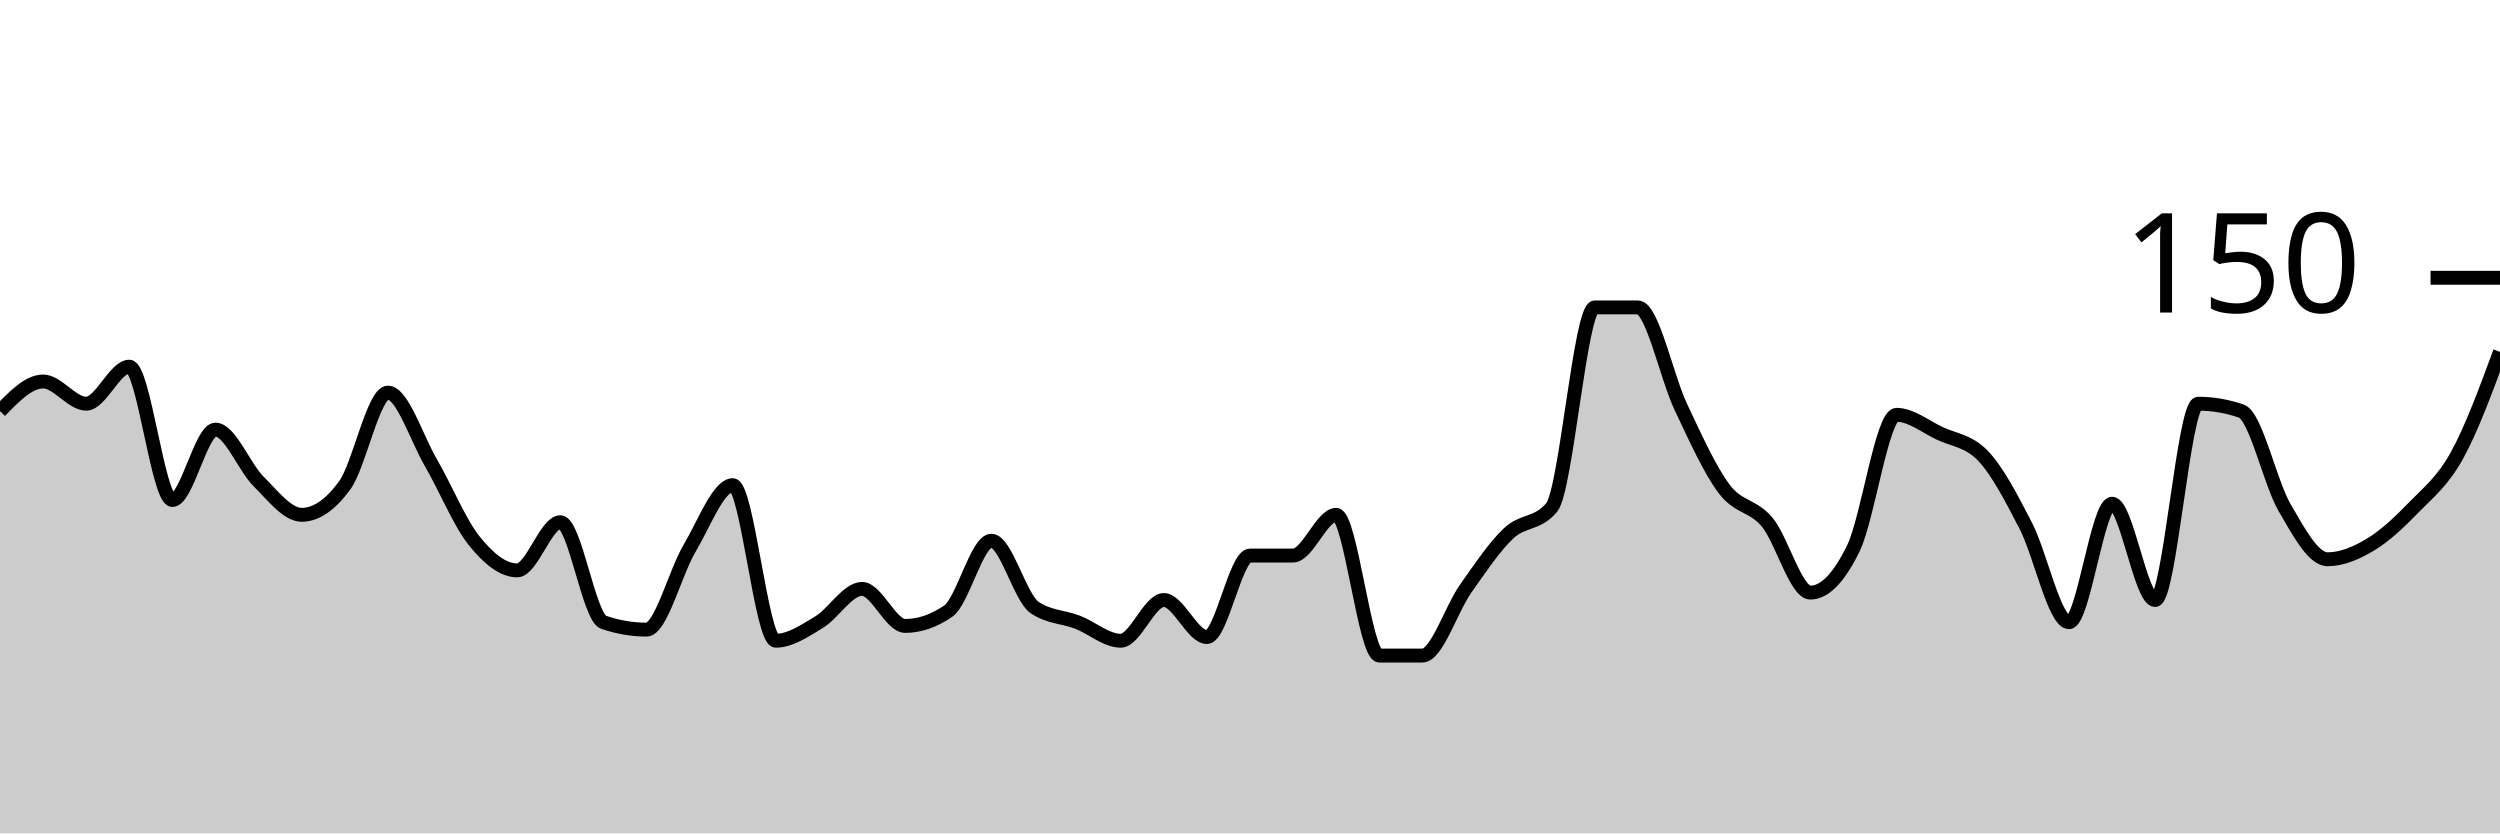
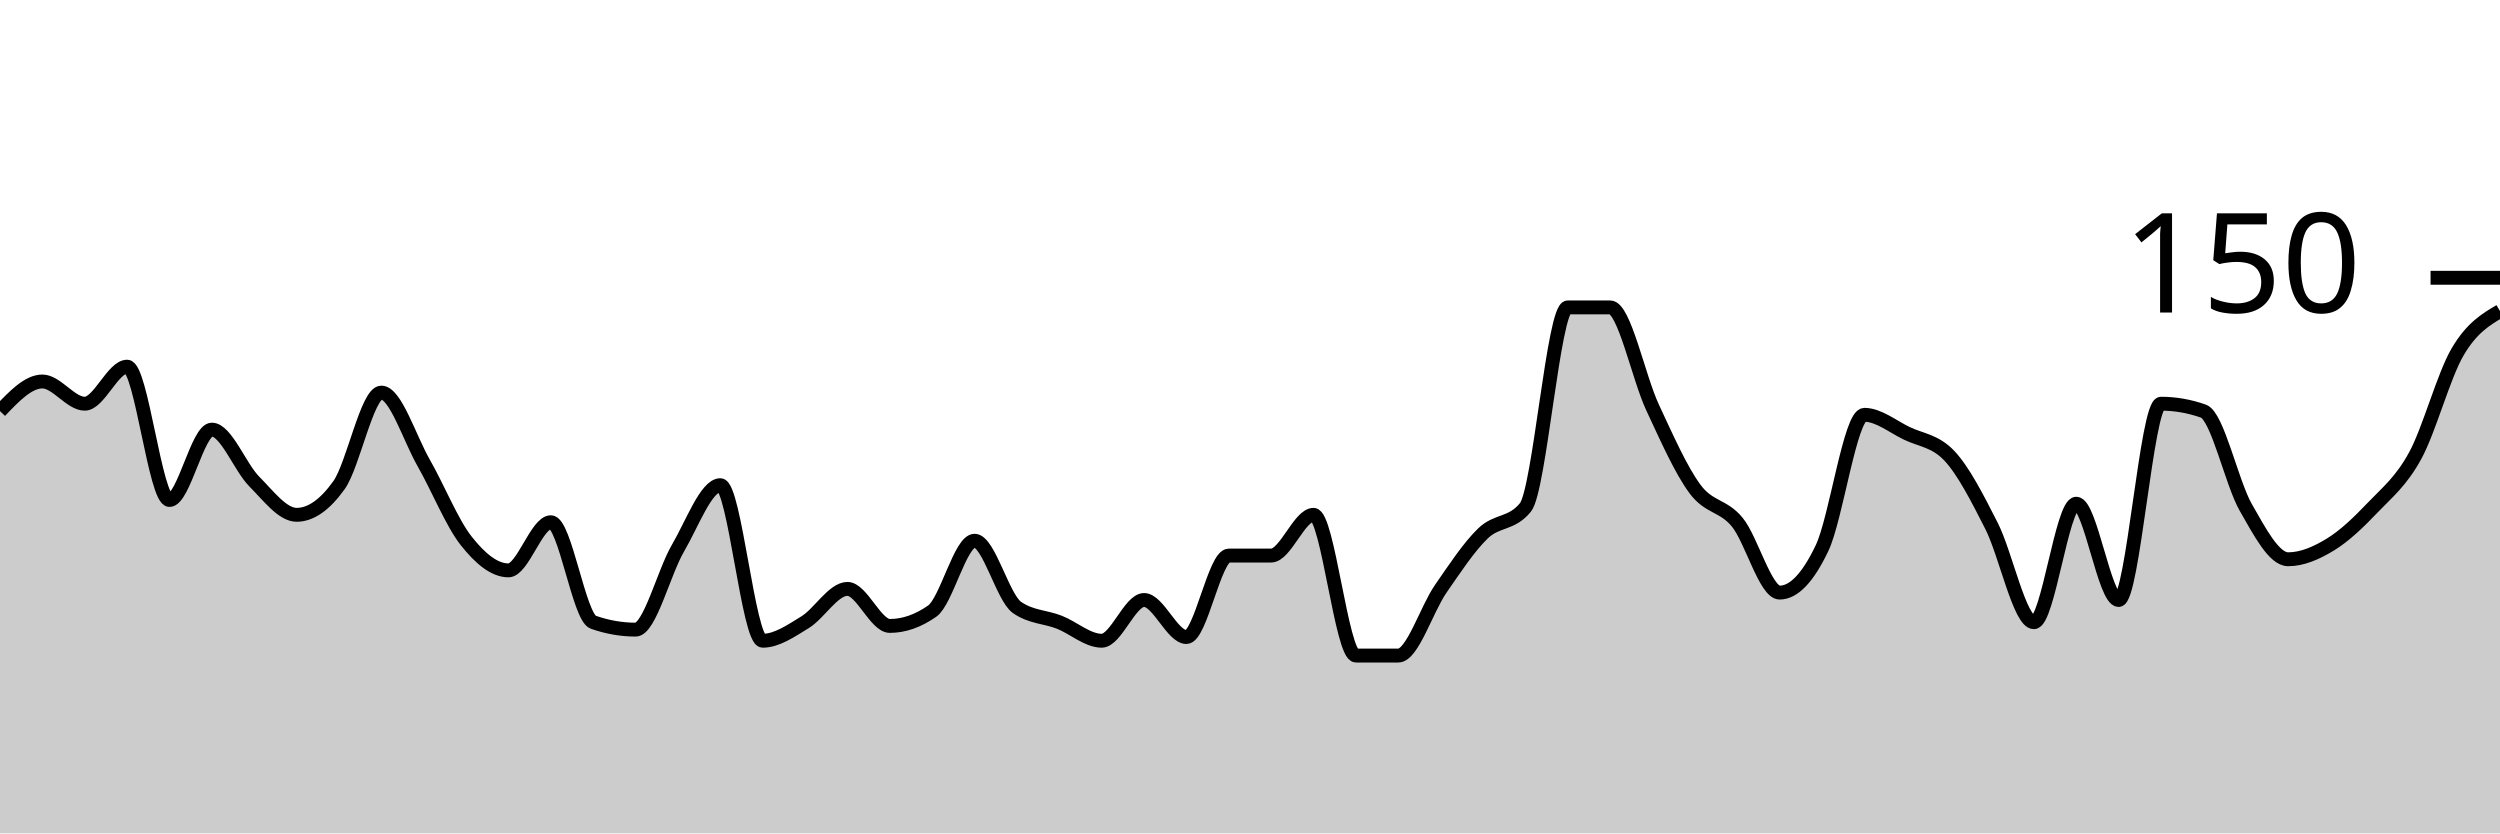
<svg xmlns="http://www.w3.org/2000/svg" viewBox="0 0 180 60">
  <g transform="translate(0,20)">
-     <path class="area" fill="rgba(0, 0, 0, 0.2)" d="M0,9.6C1.034,8.533,2.069,7.467,3.103,7.467C4.138,7.467,5.172,9.067,6.207,9.067C7.241,9.067,8.276,6.4,9.31,6.4C10.345,6.4,11.379,16,12.414,16C13.448,16,14.483,10.933,15.517,10.933C16.552,10.933,17.586,13.644,18.621,14.667C19.655,15.689,20.69,17.067,21.724,17.067C22.759,17.067,23.793,16.356,24.828,14.933C25.862,13.511,26.897,8.267,27.931,8.267C28.966,8.267,30,11.556,31.034,13.333C32.069,15.111,33.103,17.644,34.138,18.933C35.172,20.222,36.207,21.067,37.241,21.067C38.276,21.067,39.31,17.6,40.345,17.6C41.379,17.6,42.414,24.444,43.448,24.8C44.483,25.156,45.517,25.333,46.552,25.333C47.586,25.333,48.621,21.2,49.655,19.467C50.69,17.733,51.724,14.933,52.759,14.933C53.793,14.933,54.828,26.133,55.862,26.133C56.897,26.133,57.931,25.422,58.966,24.8C60,24.178,61.034,22.4,62.069,22.4C63.103,22.4,64.138,25.067,65.172,25.067C66.207,25.067,67.241,24.711,68.276,24C69.31,23.289,70.345,18.933,71.379,18.933C72.414,18.933,73.448,23.022,74.483,23.733C75.517,24.444,76.552,24.4,77.586,24.8C78.621,25.2,79.655,26.133,80.69,26.133C81.724,26.133,82.759,23.2,83.793,23.2C84.828,23.2,85.862,25.867,86.897,25.867C87.931,25.867,88.966,20,90,20C91.034,20,92.069,20,93.103,20C94.138,20,95.172,17.067,96.207,17.067C97.241,17.067,98.276,27.2,99.31,27.2C100.345,27.2,101.379,27.2,102.414,27.2C103.448,27.2,104.483,23.867,105.517,22.4C106.552,20.933,107.586,19.378,108.621,18.4C109.655,17.422,110.69,17.778,111.724,16.533C112.759,15.289,113.793,2.133,114.828,2.133C115.862,2.133,116.897,2.133,117.931,2.133C118.966,2.133,120,7.156,121.034,9.333C122.069,11.511,123.103,13.822,124.138,15.2C125.172,16.578,126.207,16.356,127.241,17.6C128.276,18.844,129.31,22.667,130.345,22.667C131.379,22.667,132.414,21.6,133.448,19.467C134.483,17.333,135.517,9.867,136.552,9.867C137.586,9.867,138.621,10.711,139.655,11.2C140.69,11.689,141.724,11.733,142.759,12.8C143.793,13.867,144.828,15.867,145.862,17.867C146.897,19.867,147.931,24.8,148.966,24.8C150,24.8,151.034,16.267,152.069,16.267C153.103,16.267,154.138,23.2,155.172,23.2C156.207,23.2,157.241,9.067,158.276,9.067C159.31,9.067,160.345,9.244,161.379,9.6C162.414,9.956,163.448,14.756,164.483,16.533C165.517,18.311,166.552,20.267,167.586,20.267C168.621,20.267,169.655,19.822,170.69,19.2C171.724,18.578,172.759,17.6,173.793,16.533C174.828,15.467,175.862,14.667,176.897,12.8C177.931,10.933,178.966,8.133,180,5.333L180,40C178.966,40,177.931,40,176.897,40C175.862,40,174.828,40,173.793,40C172.759,40,171.724,40,170.69,40C169.655,40,168.621,40,167.586,40C166.552,40,165.517,40,164.483,40C163.448,40,162.414,40,161.379,40C160.345,40,159.31,40,158.276,40C157.241,40,156.207,40,155.172,40C154.138,40,153.103,40,152.069,40C151.034,40,150,40,148.966,40C147.931,40,146.897,40,145.862,40C144.828,40,143.793,40,142.759,40C141.724,40,140.69,40,139.655,40C138.621,40,137.586,40,136.552,40C135.517,40,134.483,40,133.448,40C132.414,40,131.379,40,130.345,40C129.31,40,128.276,40,127.241,40C126.207,40,125.172,40,124.138,40C123.103,40,122.069,40,121.034,40C120,40,118.966,40,117.931,40C116.897,40,115.862,40,114.828,40C113.793,40,112.759,40,111.724,40C110.69,40,109.655,40,108.621,40C107.586,40,106.552,40,105.517,40C104.483,40,103.448,40,102.414,40C101.379,40,100.345,40,99.31,40C98.276,40,97.241,40,96.207,40C95.172,40,94.138,40,93.103,40C92.069,40,91.034,40,90,40C88.966,40,87.931,40,86.897,40C85.862,40,84.828,40,83.793,40C82.759,40,81.724,40,80.69,40C79.655,40,78.621,40,77.586,40C76.552,40,75.517,40,74.483,40C73.448,40,72.414,40,71.379,40C70.345,40,69.31,40,68.276,40C67.241,40,66.207,40,65.172,40C64.138,40,63.103,40,62.069,40C61.034,40,60,40,58.966,40C57.931,40,56.897,40,55.862,40C54.828,40,53.793,40,52.759,40C51.724,40,50.69,40,49.655,40C48.621,40,47.586,40,46.552,40C45.517,40,44.483,40,43.448,40C42.414,40,41.379,40,40.345,40C39.31,40,38.276,40,37.241,40C36.207,40,35.172,40,34.138,40C33.103,40,32.069,40,31.034,40C30,40,28.966,40,27.931,40C26.897,40,25.862,40,24.828,40C23.793,40,22.759,40,21.724,40C20.69,40,19.655,40,18.621,40C17.586,40,16.552,40,15.517,40C14.483,40,13.448,40,12.414,40C11.379,40,10.345,40,9.31,40C8.276,40,7.241,40,6.207,40C5.172,40,4.138,40,3.103,40C2.069,40,1.034,40,0,40Z" />
-     <path class="line" stroke="black" fill="none" d="M0,9.6C1.034,8.533,2.069,7.467,3.103,7.467C4.138,7.467,5.172,9.067,6.207,9.067C7.241,9.067,8.276,6.4,9.31,6.4C10.345,6.4,11.379,16,12.414,16C13.448,16,14.483,10.933,15.517,10.933C16.552,10.933,17.586,13.644,18.621,14.667C19.655,15.689,20.69,17.067,21.724,17.067C22.759,17.067,23.793,16.356,24.828,14.933C25.862,13.511,26.897,8.267,27.931,8.267C28.966,8.267,30,11.556,31.034,13.333C32.069,15.111,33.103,17.644,34.138,18.933C35.172,20.222,36.207,21.067,37.241,21.067C38.276,21.067,39.31,17.6,40.345,17.6C41.379,17.6,42.414,24.444,43.448,24.8C44.483,25.156,45.517,25.333,46.552,25.333C47.586,25.333,48.621,21.2,49.655,19.467C50.69,17.733,51.724,14.933,52.759,14.933C53.793,14.933,54.828,26.133,55.862,26.133C56.897,26.133,57.931,25.422,58.966,24.8C60,24.178,61.034,22.4,62.069,22.4C63.103,22.4,64.138,25.067,65.172,25.067C66.207,25.067,67.241,24.711,68.276,24C69.31,23.289,70.345,18.933,71.379,18.933C72.414,18.933,73.448,23.022,74.483,23.733C75.517,24.444,76.552,24.4,77.586,24.8C78.621,25.2,79.655,26.133,80.69,26.133C81.724,26.133,82.759,23.2,83.793,23.2C84.828,23.2,85.862,25.867,86.897,25.867C87.931,25.867,88.966,20,90,20C91.034,20,92.069,20,93.103,20C94.138,20,95.172,17.067,96.207,17.067C97.241,17.067,98.276,27.2,99.31,27.2C100.345,27.2,101.379,27.2,102.414,27.2C103.448,27.2,104.483,23.867,105.517,22.4C106.552,20.933,107.586,19.378,108.621,18.4C109.655,17.422,110.69,17.778,111.724,16.533C112.759,15.289,113.793,2.133,114.828,2.133C115.862,2.133,116.897,2.133,117.931,2.133C118.966,2.133,120,7.156,121.034,9.333C122.069,11.511,123.103,13.822,124.138,15.2C125.172,16.578,126.207,16.356,127.241,17.6C128.276,18.844,129.31,22.667,130.345,22.667C131.379,22.667,132.414,21.6,133.448,19.467C134.483,17.333,135.517,9.867,136.552,9.867C137.586,9.867,138.621,10.711,139.655,11.2C140.69,11.689,141.724,11.733,142.759,12.8C143.793,13.867,144.828,15.867,145.862,17.867C146.897,19.867,147.931,24.8,148.966,24.8C150,24.8,151.034,16.267,152.069,16.267C153.103,16.267,154.138,23.2,155.172,23.2C156.207,23.2,157.241,9.067,158.276,9.067C159.31,9.067,160.345,9.244,161.379,9.6C162.414,9.956,163.448,14.756,164.483,16.533C165.517,18.311,166.552,20.267,167.586,20.267C168.621,20.267,169.655,19.822,170.69,19.2C171.724,18.578,172.759,17.6,173.793,16.533C174.828,15.467,175.862,14.667,176.897,12.8C177.931,10.933,178.966,8.133,180,5.333" />
+     <path class="area" fill="rgba(0, 0, 0, 0.2)" d="M0,9.6C1.017,8.533,2.034,7.467,3.051,7.467C4.068,7.467,5.085,9.067,6.102,9.067C7.119,9.067,8.136,6.4,9.153,6.4C10.169,6.4,11.186,16,12.203,16C13.22,16,14.237,10.933,15.254,10.933C16.271,10.933,17.288,13.644,18.305,14.667C19.322,15.689,20.339,17.067,21.356,17.067C22.373,17.067,23.39,16.356,24.407,14.933C25.424,13.511,26.441,8.267,27.458,8.267C28.475,8.267,29.492,11.556,30.508,13.333C31.525,15.111,32.542,17.644,33.559,18.933C34.576,20.222,35.593,21.067,36.61,21.067C37.627,21.067,38.644,17.6,39.661,17.6C40.678,17.6,41.695,24.444,42.712,24.8C43.729,25.156,44.746,25.333,45.763,25.333C46.78,25.333,47.797,21.2,48.814,19.467C49.831,17.733,50.847,14.933,51.864,14.933C52.881,14.933,53.898,26.133,54.915,26.133C55.932,26.133,56.949,25.422,57.966,24.8C58.983,24.178,60,22.4,61.017,22.4C62.034,22.4,63.051,25.067,64.068,25.067C65.085,25.067,66.102,24.711,67.119,24C68.136,23.289,69.153,18.933,70.169,18.933C71.186,18.933,72.203,23.022,73.22,23.733C74.237,24.444,75.254,24.4,76.271,24.8C77.288,25.2,78.305,26.133,79.322,26.133C80.339,26.133,81.356,23.2,82.373,23.2C83.39,23.2,84.407,25.867,85.424,25.867C86.441,25.867,87.458,20,88.475,20C89.492,20,90.508,20,91.525,20C92.542,20,93.559,17.067,94.576,17.067C95.593,17.067,96.61,27.2,97.627,27.2C98.644,27.2,99.661,27.2,100.678,27.2C101.695,27.2,102.712,23.867,103.729,22.4C104.746,20.933,105.763,19.378,106.78,18.4C107.797,17.422,108.814,17.778,109.831,16.533C110.847,15.289,111.864,2.133,112.881,2.133C113.898,2.133,114.915,2.133,115.932,2.133C116.949,2.133,117.966,7.156,118.983,9.333C120,11.511,121.017,13.822,122.034,15.2C123.051,16.578,124.068,16.356,125.085,17.6C126.102,18.844,127.119,22.667,128.136,22.667C129.153,22.667,130.169,21.6,131.186,19.467C132.203,17.333,133.22,9.867,134.237,9.867C135.254,9.867,136.271,10.711,137.288,11.2C138.305,11.689,139.322,11.733,140.339,12.8C141.356,13.867,142.373,15.867,143.39,17.867C144.407,19.867,145.424,24.8,146.441,24.8C147.458,24.8,148.475,16.267,149.492,16.267C150.508,16.267,151.525,23.2,152.542,23.2C153.559,23.2,154.576,9.067,155.593,9.067C156.61,9.067,157.627,9.244,158.644,9.6C159.661,9.956,160.678,14.756,161.695,16.533C162.712,18.311,163.729,20.267,164.746,20.267C165.763,20.267,166.78,19.822,167.797,19.2C168.814,18.578,169.831,17.6,170.847,16.533C171.864,15.467,172.881,14.667,173.898,12.8C174.915,10.933,175.932,7.067,176.949,5.333C177.966,3.6,178.983,3,180,2.4L180,40C178.983,40,177.966,40,176.949,40C175.932,40,174.915,40,173.898,40C172.881,40,171.864,40,170.847,40C169.831,40,168.814,40,167.797,40C166.78,40,165.763,40,164.746,40C163.729,40,162.712,40,161.695,40C160.678,40,159.661,40,158.644,40C157.627,40,156.61,40,155.593,40C154.576,40,153.559,40,152.542,40C151.525,40,150.508,40,149.492,40C148.475,40,147.458,40,146.441,40C145.424,40,144.407,40,143.39,40C142.373,40,141.356,40,140.339,40C139.322,40,138.305,40,137.288,40C136.271,40,135.254,40,134.237,40C133.22,40,132.203,40,131.186,40C130.169,40,129.153,40,128.136,40C127.119,40,126.102,40,125.085,40C124.068,40,123.051,40,122.034,40C121.017,40,120,40,118.983,40C117.966,40,116.949,40,115.932,40C114.915,40,113.898,40,112.881,40C111.864,40,110.847,40,109.831,40C108.814,40,107.797,40,106.78,40C105.763,40,104.746,40,103.729,40C102.712,40,101.695,40,100.678,40C99.661,40,98.644,40,97.627,40C96.61,40,95.593,40,94.576,40C93.559,40,92.542,40,91.525,40C90.508,40,89.492,40,88.475,40C87.458,40,86.441,40,85.424,40C84.407,40,83.39,40,82.373,40C81.356,40,80.339,40,79.322,40C78.305,40,77.288,40,76.271,40C75.254,40,74.237,40,73.22,40C72.203,40,71.186,40,70.169,40C69.153,40,68.136,40,67.119,40C66.102,40,65.085,40,64.068,40C63.051,40,62.034,40,61.017,40C60,40,58.983,40,57.966,40C56.949,40,55.932,40,54.915,40C53.898,40,52.881,40,51.864,40C50.847,40,49.831,40,48.814,40C47.797,40,46.78,40,45.763,40C44.746,40,43.729,40,42.712,40C41.695,40,40.678,40,39.661,40C38.644,40,37.627,40,36.61,40C35.593,40,34.576,40,33.559,40C32.542,40,31.525,40,30.508,40C29.492,40,28.475,40,27.458,40C26.441,40,25.424,40,24.407,40C23.39,40,22.373,40,21.356,40C20.339,40,19.322,40,18.305,40C17.288,40,16.271,40,15.254,40C14.237,40,13.22,40,12.203,40C11.186,40,10.169,40,9.153,40C8.136,40,7.119,40,6.102,40C5.085,40,4.068,40,3.051,40C2.034,40,1.017,40,0,40Z" />
+     <path class="line" stroke="black" fill="none" d="M0,9.6C1.017,8.533,2.034,7.467,3.051,7.467C4.068,7.467,5.085,9.067,6.102,9.067C7.119,9.067,8.136,6.4,9.153,6.4C10.169,6.4,11.186,16,12.203,16C13.22,16,14.237,10.933,15.254,10.933C16.271,10.933,17.288,13.644,18.305,14.667C19.322,15.689,20.339,17.067,21.356,17.067C22.373,17.067,23.39,16.356,24.407,14.933C25.424,13.511,26.441,8.267,27.458,8.267C28.475,8.267,29.492,11.556,30.508,13.333C31.525,15.111,32.542,17.644,33.559,18.933C34.576,20.222,35.593,21.067,36.61,21.067C37.627,21.067,38.644,17.6,39.661,17.6C40.678,17.6,41.695,24.444,42.712,24.8C43.729,25.156,44.746,25.333,45.763,25.333C46.78,25.333,47.797,21.2,48.814,19.467C49.831,17.733,50.847,14.933,51.864,14.933C52.881,14.933,53.898,26.133,54.915,26.133C55.932,26.133,56.949,25.422,57.966,24.8C58.983,24.178,60,22.4,61.017,22.4C62.034,22.4,63.051,25.067,64.068,25.067C65.085,25.067,66.102,24.711,67.119,24C68.136,23.289,69.153,18.933,70.169,18.933C71.186,18.933,72.203,23.022,73.22,23.733C74.237,24.444,75.254,24.4,76.271,24.8C77.288,25.2,78.305,26.133,79.322,26.133C80.339,26.133,81.356,23.2,82.373,23.2C83.39,23.2,84.407,25.867,85.424,25.867C86.441,25.867,87.458,20,88.475,20C89.492,20,90.508,20,91.525,20C92.542,20,93.559,17.067,94.576,17.067C95.593,17.067,96.61,27.2,97.627,27.2C98.644,27.2,99.661,27.2,100.678,27.2C101.695,27.2,102.712,23.867,103.729,22.4C104.746,20.933,105.763,19.378,106.78,18.4C107.797,17.422,108.814,17.778,109.831,16.533C110.847,15.289,111.864,2.133,112.881,2.133C113.898,2.133,114.915,2.133,115.932,2.133C116.949,2.133,117.966,7.156,118.983,9.333C120,11.511,121.017,13.822,122.034,15.2C123.051,16.578,124.068,16.356,125.085,17.6C126.102,18.844,127.119,22.667,128.136,22.667C129.153,22.667,130.169,21.6,131.186,19.467C132.203,17.333,133.22,9.867,134.237,9.867C135.254,9.867,136.271,10.711,137.288,11.2C138.305,11.689,139.322,11.733,140.339,12.8C141.356,13.867,142.373,15.867,143.39,17.867C144.407,19.867,145.424,24.8,146.441,24.8C147.458,24.8,148.475,16.267,149.492,16.267C150.508,16.267,151.525,23.2,152.542,23.2C153.559,23.2,154.576,9.067,155.593,9.067C156.61,9.067,157.627,9.244,158.644,9.6C159.661,9.956,160.678,14.756,161.695,16.533C162.712,18.311,163.729,20.267,164.746,20.267C165.763,20.267,166.78,19.822,167.797,19.2C168.814,18.578,169.831,17.6,170.847,16.533C171.864,15.467,172.881,14.667,173.898,12.8C174.915,10.933,175.932,7.067,176.949,5.333C177.966,3.6,178.983,3,180,2.4" />
    <path class="axis-ceiling" stroke-width="1" stroke="black" fill="none" d="M175,0L180,0" />
    <text class="axis-ceiling-label" font-family="sans-serif" text-anchor="end" font-size="10px" x="170" y="2.5">150</text>
  </g>
</svg>
